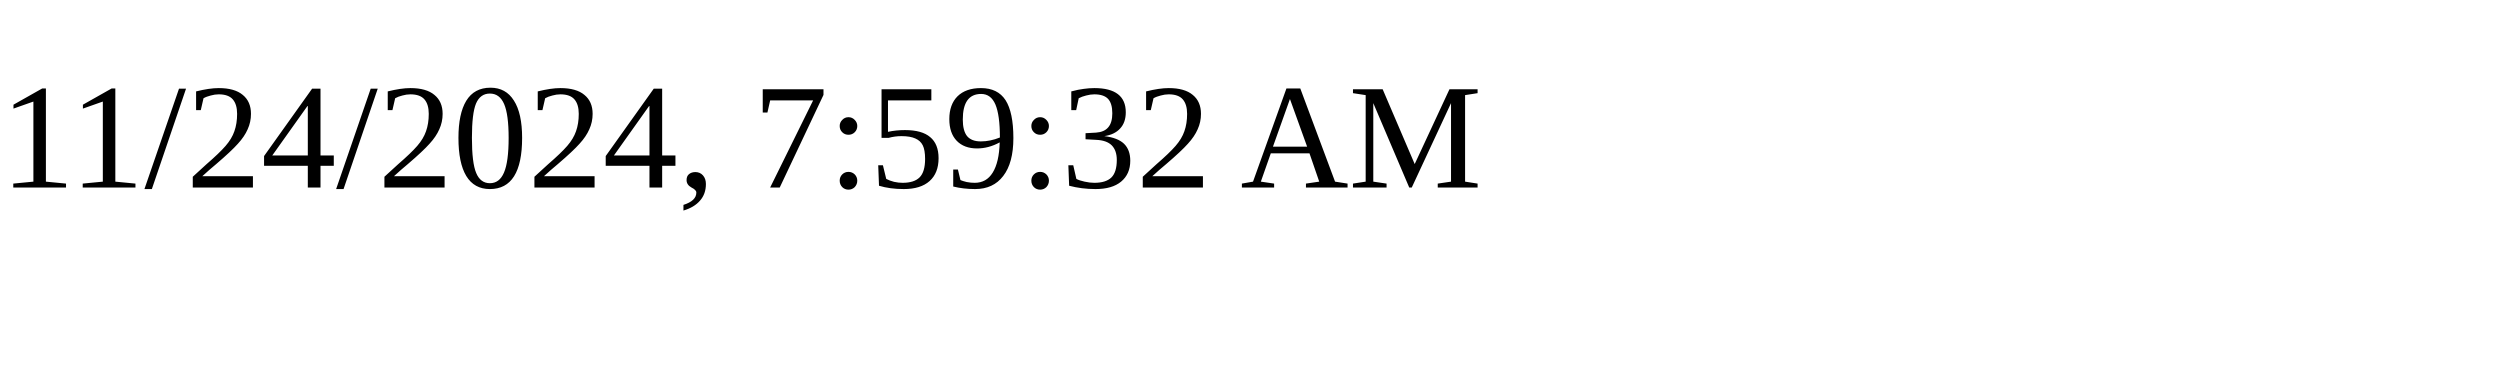
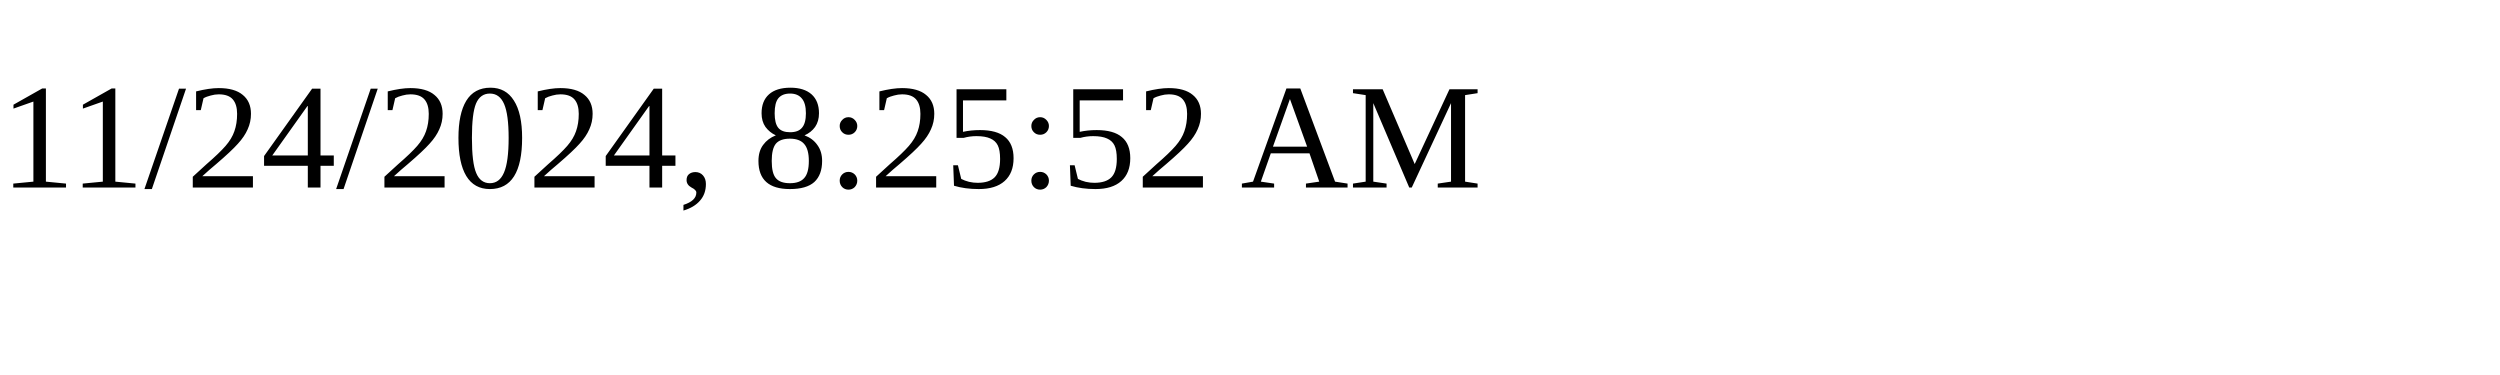
<svg xmlns="http://www.w3.org/2000/svg" height="30" width="200">
-   <text x="0" y="15">11/24/2024, 7:59:32 AM</text>
+   <text x="0" y="15">11/24/2024, 8:25:52 AM</text>
</svg>
